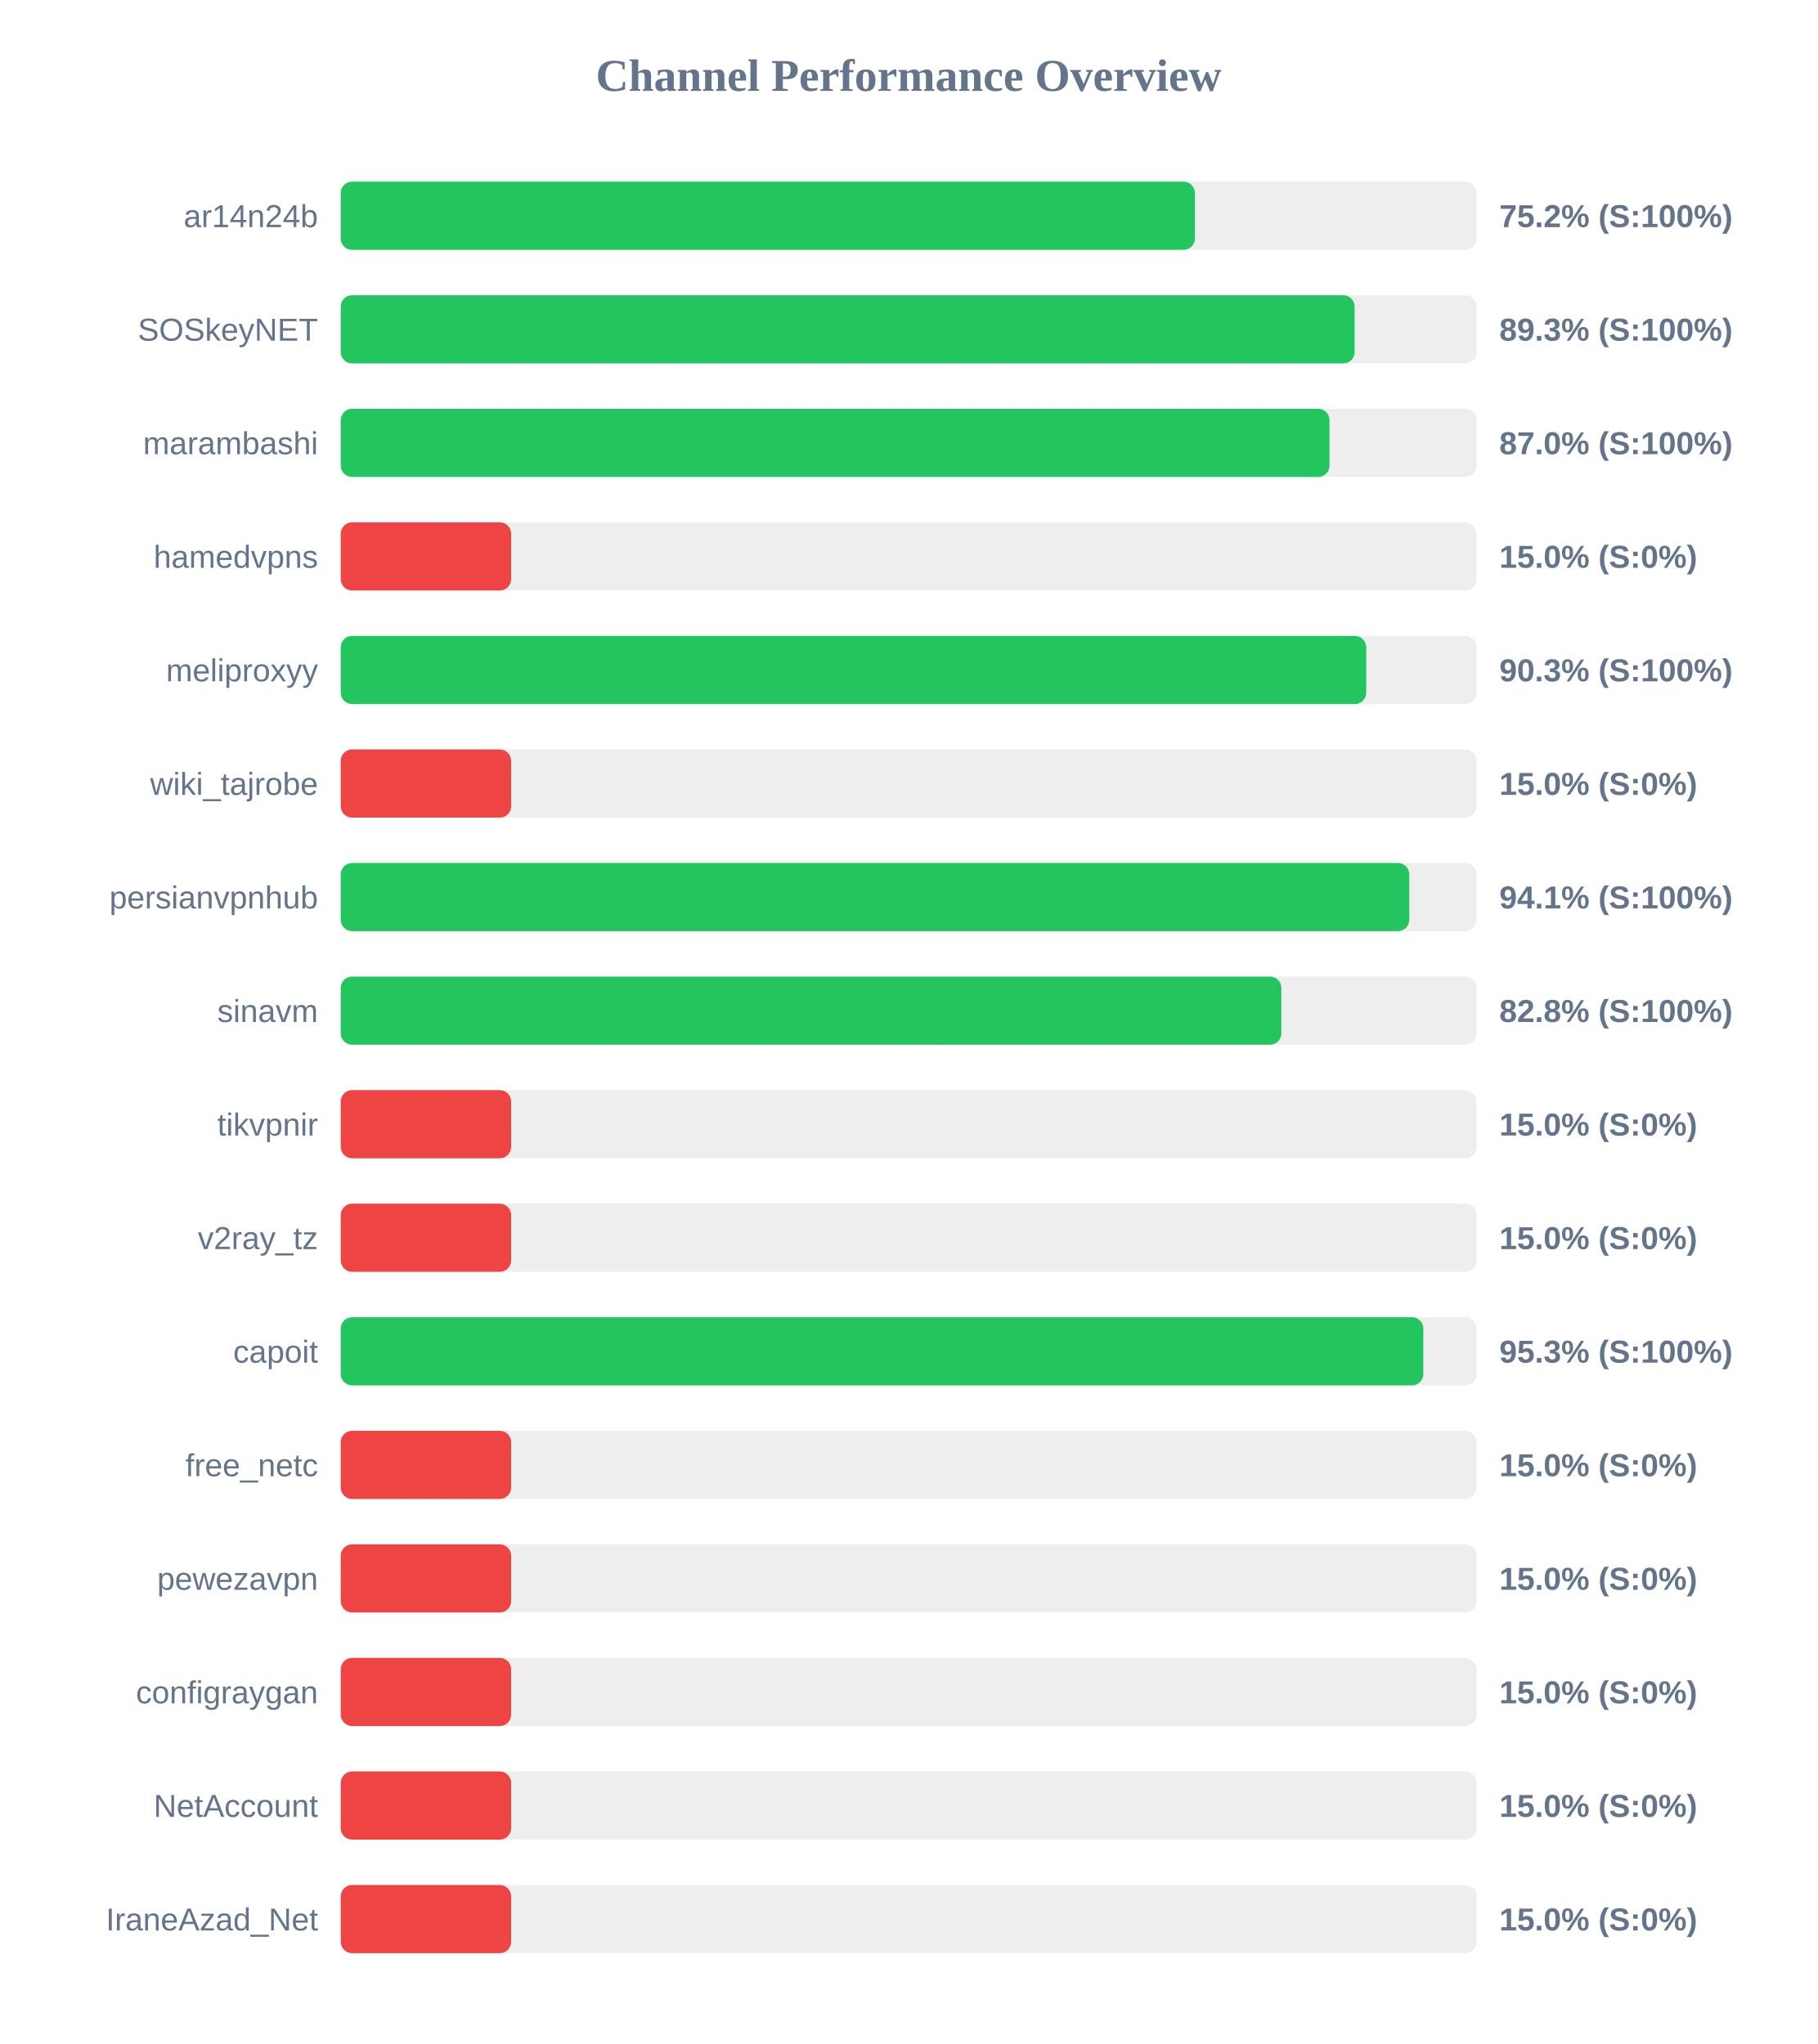
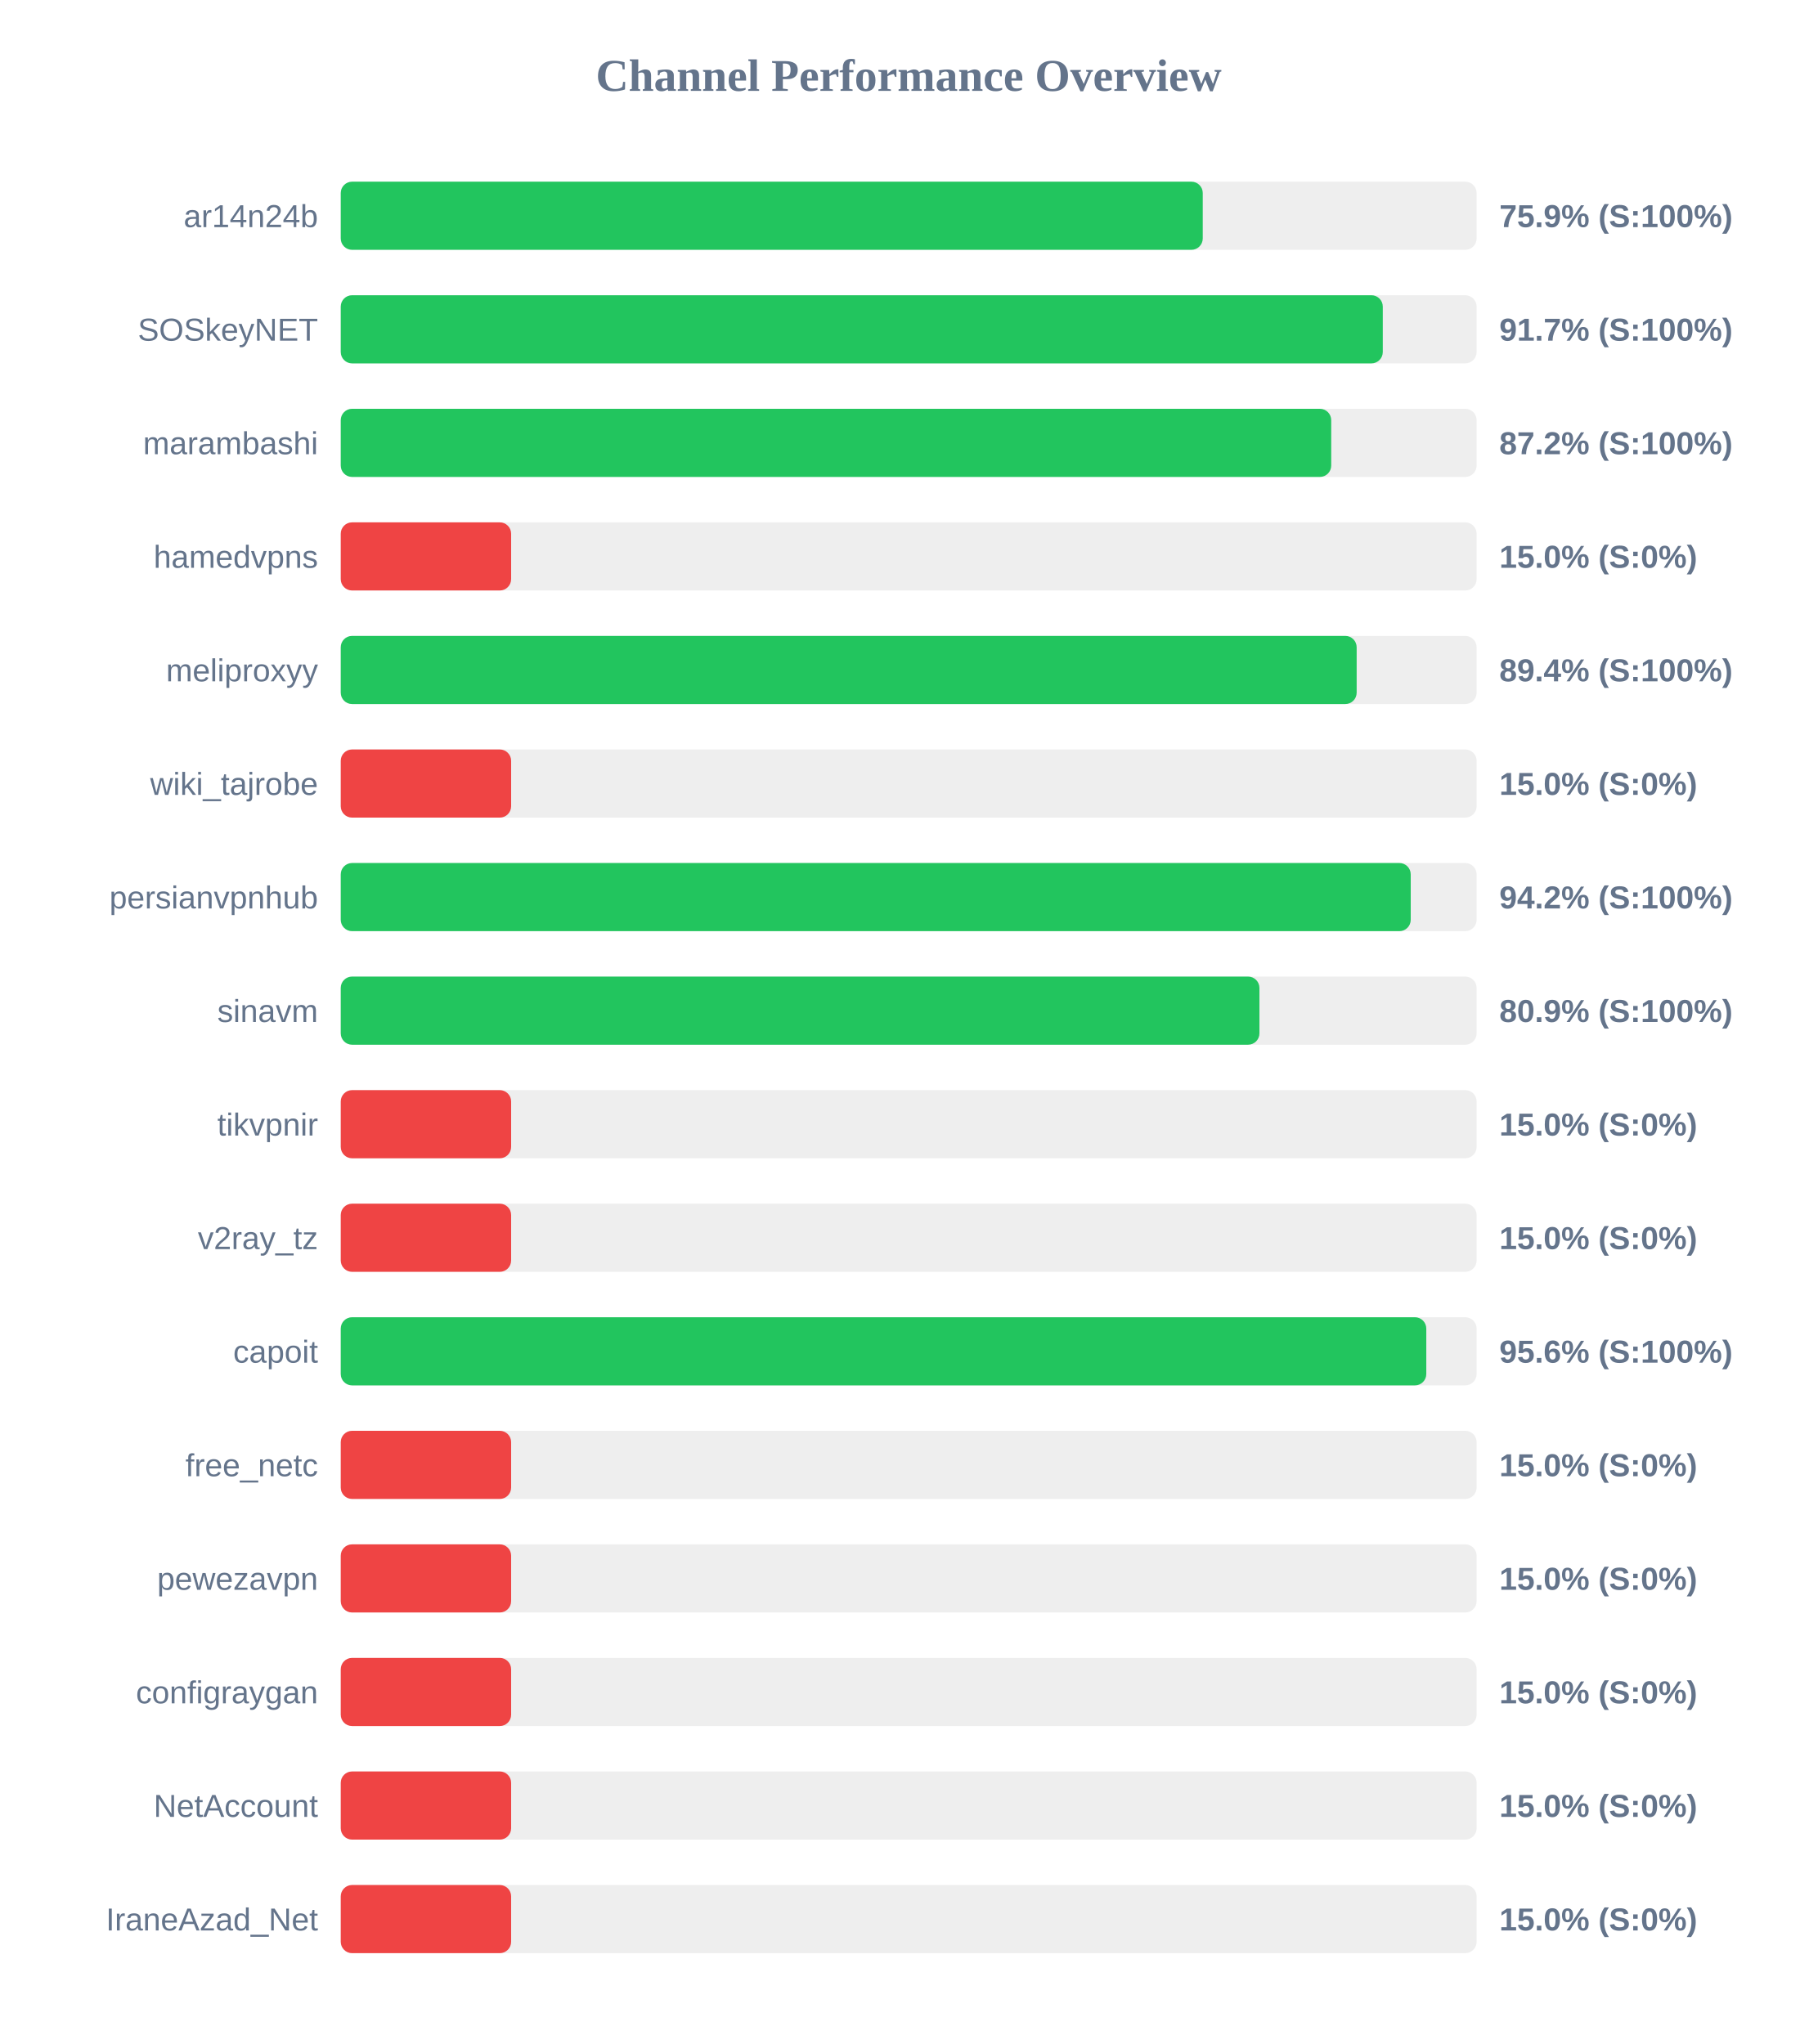
<svg xmlns="http://www.w3.org/2000/svg" width="800" height="900" version="1.1">
  <style>
        .row { font: 14px Arial; fill: #64748b; }
        .score { font: bold 14px Arial; fill: #64748b; }
    </style>
  <text x="400" y="40" text-anchor="middle" font-size="20px" font-weight="bold" fill="#64748b">Channel Performance Overview</text>
  <rect x="150" y="80" width="500" height="30" fill="#eee" rx="5" />
-   <rect x="150" y="80" width="376.0" height="30" fill="#22c55e" rx="5" />
+   <rect x="150" y="80" width="379.45" height="30" fill="#22c55e" rx="5" />
  <text x="140" y="100" text-anchor="end" class="row">ar14n24b</text>
-   <text x="660" y="100" text-anchor="start" class="score">75.2% (S:100%)</text>
+   <text x="660" y="100" text-anchor="start" class="score">75.9% (S:100%)</text>
  <rect x="150" y="130" width="500" height="30" fill="#eee" rx="5" />
-   <rect x="150" y="130" width="446.3" height="30" fill="#22c55e" rx="5" />
+   <rect x="150" y="130" width="458.7" height="30" fill="#22c55e" rx="5" />
  <text x="140" y="150" text-anchor="end" class="row">SOSkeyNET</text>
-   <text x="660" y="150" text-anchor="start" class="score">89.3% (S:100%)</text>
+   <text x="660" y="150" text-anchor="start" class="score">91.7% (S:100%)</text>
  <rect x="150" y="180" width="500" height="30" fill="#eee" rx="5" />
-   <rect x="150" y="180" width="435.25" height="30" fill="#22c55e" rx="5" />
+   <rect x="150" y="180" width="436.0" height="30" fill="#22c55e" rx="5" />
  <text x="140" y="200" text-anchor="end" class="row">marambashi</text>
-   <text x="660" y="200" text-anchor="start" class="score">87.0% (S:100%)</text>
+   <text x="660" y="200" text-anchor="start" class="score">87.2% (S:100%)</text>
  <rect x="150" y="230" width="500" height="30" fill="#eee" rx="5" />
  <rect x="150" y="230" width="75.0" height="30" fill="#ef4444" rx="5" />
  <text x="140" y="250" text-anchor="end" class="row">hamedvpns</text>
  <text x="660" y="250" text-anchor="start" class="score">15.0% (S:0%)</text>
  <rect x="150" y="280" width="500" height="30" fill="#eee" rx="5" />
-   <rect x="150" y="280" width="451.4" height="30" fill="#22c55e" rx="5" />
+   <rect x="150" y="280" width="447.2" height="30" fill="#22c55e" rx="5" />
  <text x="140" y="300" text-anchor="end" class="row">meliproxyy</text>
-   <text x="660" y="300" text-anchor="start" class="score">90.3% (S:100%)</text>
+   <text x="660" y="300" text-anchor="start" class="score">89.4% (S:100%)</text>
  <rect x="150" y="330" width="500" height="30" fill="#eee" rx="5" />
  <rect x="150" y="330" width="75.0" height="30" fill="#ef4444" rx="5" />
  <text x="140" y="350" text-anchor="end" class="row">wiki_tajrobe</text>
  <text x="660" y="350" text-anchor="start" class="score">15.0% (S:0%)</text>
  <rect x="150" y="380" width="500" height="30" fill="#eee" rx="5" />
-   <rect x="150" y="380" width="470.35" height="30" fill="#22c55e" rx="5" />
+   <rect x="150" y="380" width="471.0" height="30" fill="#22c55e" rx="5" />
  <text x="140" y="400" text-anchor="end" class="row">persianvpnhub</text>
-   <text x="660" y="400" text-anchor="start" class="score">94.1% (S:100%)</text>
+   <text x="660" y="400" text-anchor="start" class="score">94.2% (S:100%)</text>
  <rect x="150" y="430" width="500" height="30" fill="#eee" rx="5" />
-   <rect x="150" y="430" width="414.05" height="30" fill="#22c55e" rx="5" />
+   <rect x="150" y="430" width="404.4" height="30" fill="#22c55e" rx="5" />
  <text x="140" y="450" text-anchor="end" class="row">sinavm</text>
-   <text x="660" y="450" text-anchor="start" class="score">82.8% (S:100%)</text>
+   <text x="660" y="450" text-anchor="start" class="score">80.9% (S:100%)</text>
  <rect x="150" y="480" width="500" height="30" fill="#eee" rx="5" />
  <rect x="150" y="480" width="75.0" height="30" fill="#ef4444" rx="5" />
  <text x="140" y="500" text-anchor="end" class="row">tikvpnir</text>
  <text x="660" y="500" text-anchor="start" class="score">15.0% (S:0%)</text>
  <rect x="150" y="530" width="500" height="30" fill="#eee" rx="5" />
  <rect x="150" y="530" width="75.0" height="30" fill="#ef4444" rx="5" />
  <text x="140" y="550" text-anchor="end" class="row">v2ray_tz</text>
  <text x="660" y="550" text-anchor="start" class="score">15.0% (S:0%)</text>
  <rect x="150" y="580" width="500" height="30" fill="#eee" rx="5" />
-   <rect x="150" y="580" width="476.55" height="30" fill="#22c55e" rx="5" />
+   <rect x="150" y="580" width="477.85" height="30" fill="#22c55e" rx="5" />
  <text x="140" y="600" text-anchor="end" class="row">capoit</text>
-   <text x="660" y="600" text-anchor="start" class="score">95.3% (S:100%)</text>
+   <text x="660" y="600" text-anchor="start" class="score">95.6% (S:100%)</text>
  <rect x="150" y="630" width="500" height="30" fill="#eee" rx="5" />
  <rect x="150" y="630" width="75.0" height="30" fill="#ef4444" rx="5" />
  <text x="140" y="650" text-anchor="end" class="row">free_netc</text>
  <text x="660" y="650" text-anchor="start" class="score">15.0% (S:0%)</text>
  <rect x="150" y="680" width="500" height="30" fill="#eee" rx="5" />
  <rect x="150" y="680" width="75.0" height="30" fill="#ef4444" rx="5" />
  <text x="140" y="700" text-anchor="end" class="row">pewezavpn</text>
  <text x="660" y="700" text-anchor="start" class="score">15.0% (S:0%)</text>
  <rect x="150" y="730" width="500" height="30" fill="#eee" rx="5" />
  <rect x="150" y="730" width="75.0" height="30" fill="#ef4444" rx="5" />
  <text x="140" y="750" text-anchor="end" class="row">configraygan</text>
  <text x="660" y="750" text-anchor="start" class="score">15.0% (S:0%)</text>
  <rect x="150" y="780" width="500" height="30" fill="#eee" rx="5" />
  <rect x="150" y="780" width="75.0" height="30" fill="#ef4444" rx="5" />
  <text x="140" y="800" text-anchor="end" class="row">NetAccount</text>
  <text x="660" y="800" text-anchor="start" class="score">15.0% (S:0%)</text>
  <rect x="150" y="830" width="500" height="30" fill="#eee" rx="5" />
  <rect x="150" y="830" width="75.0" height="30" fill="#ef4444" rx="5" />
  <text x="140" y="850" text-anchor="end" class="row">IraneAzad_Net</text>
  <text x="660" y="850" text-anchor="start" class="score">15.0% (S:0%)</text>
</svg>
